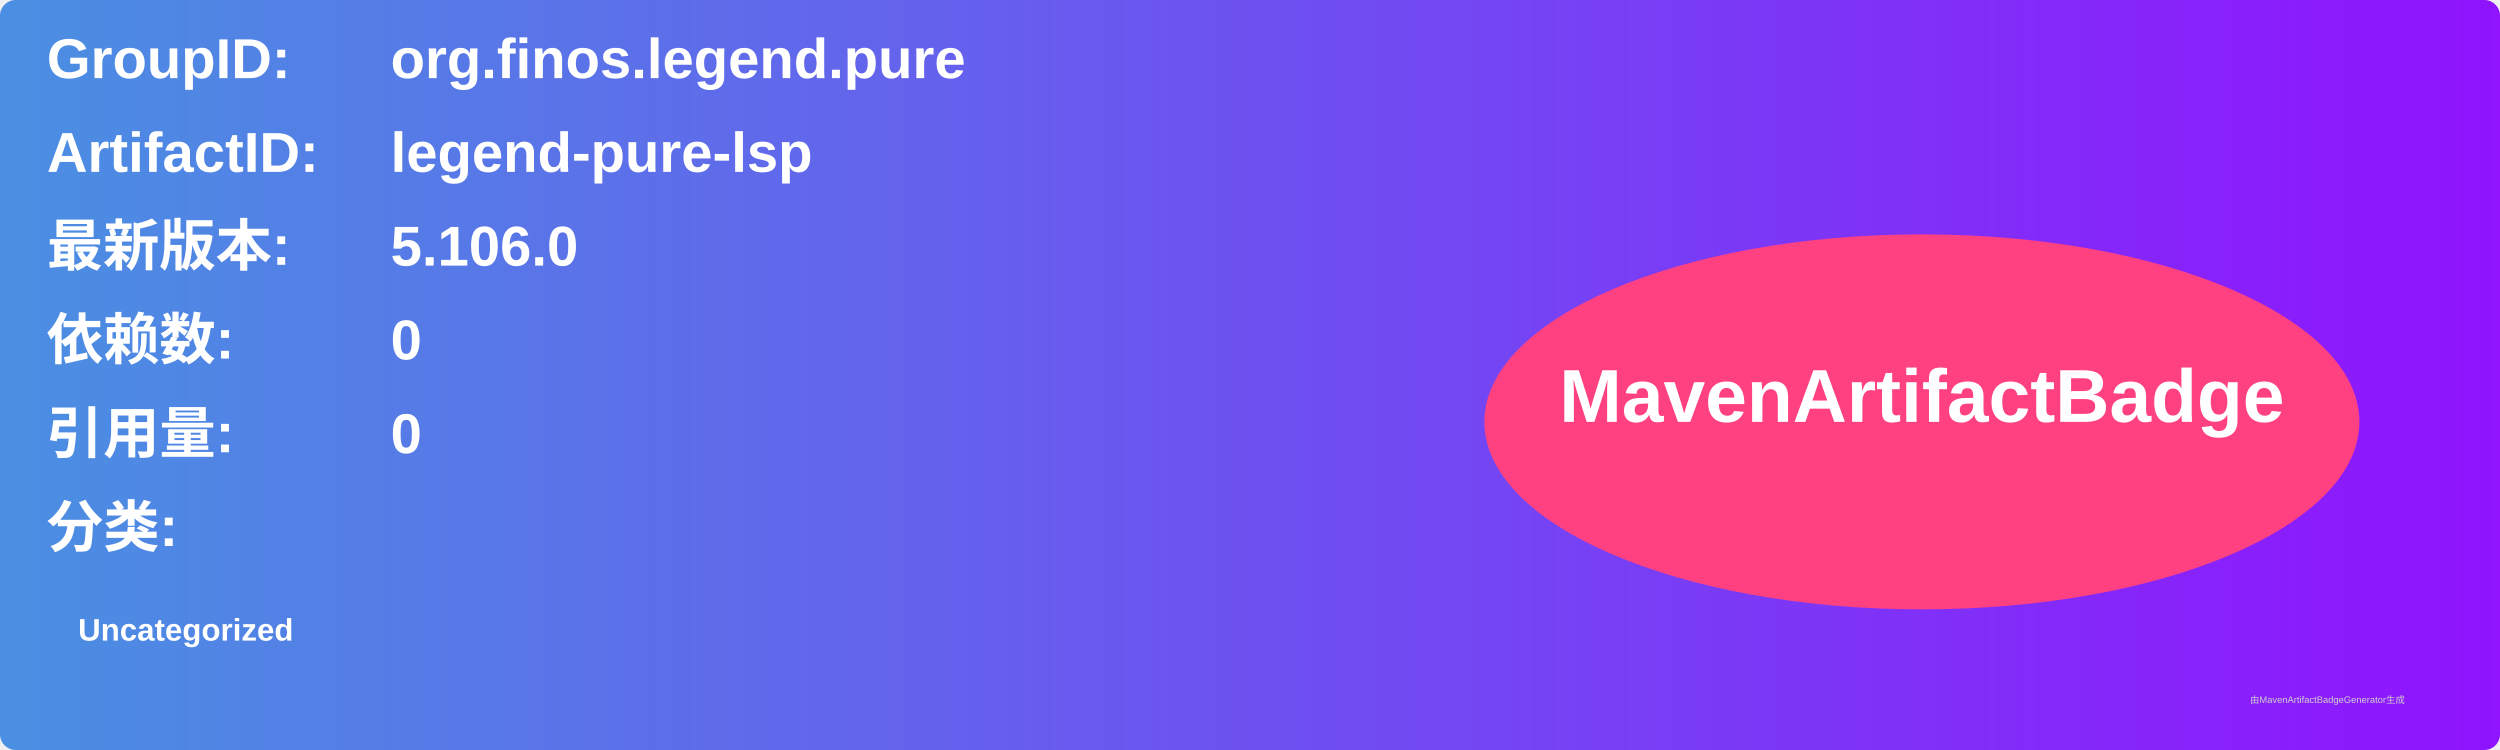
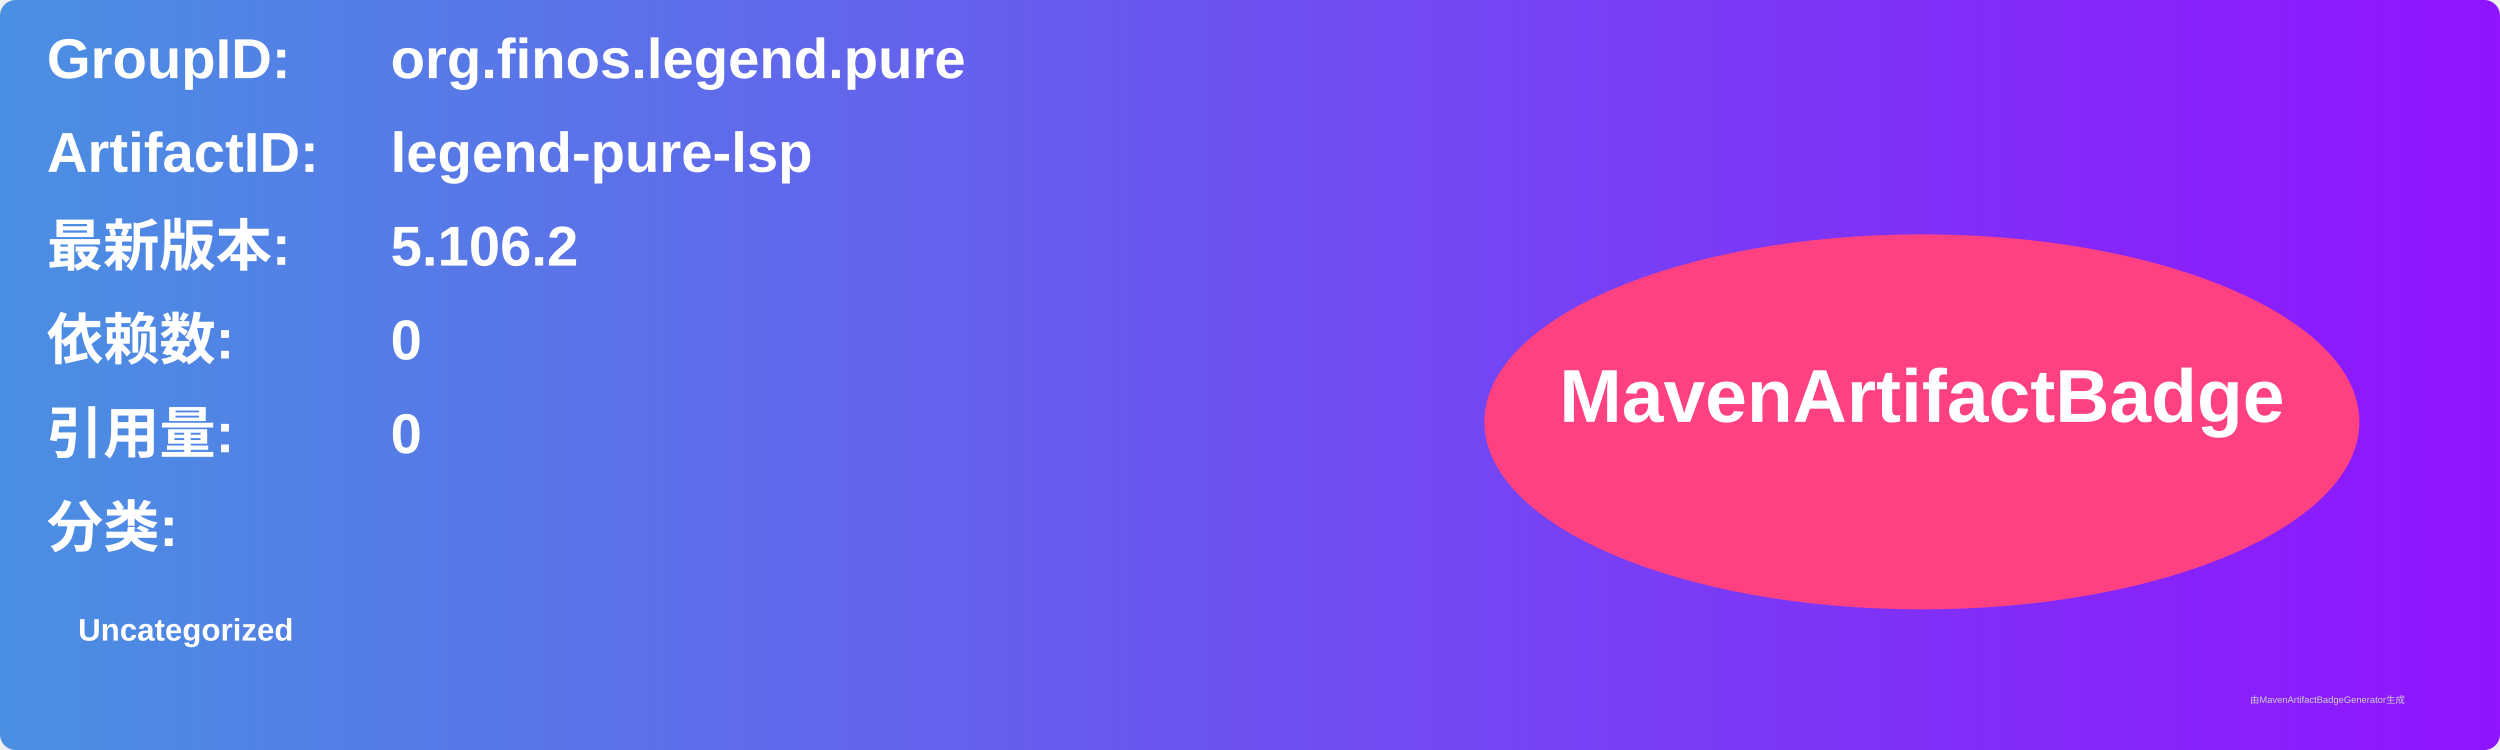
<svg xmlns="http://www.w3.org/2000/svg" width="800" height="240" viewBox="0 0 800 240">
  <linearGradient id="grad" x1="0%" y1="0%" x2="100%" y2="0%">
    <stop offset="0%" stop-color="#4a90e2" />
    <stop offset="100%" stop-color="#9013fe" />
  </linearGradient>
  <rect width="100%" height="100%" rx="5" ry="5" fill="url(#grad)" />
  <g transform="translate(15, 15)">
    <text x="0" y="10" font-family="Arial" font-size="18" fill="white" font-weight="bold" width="260">GroupID:</text>
    <text x="110" y="10" font-family="Arial" font-size="18" fill="white" font-weight="bold" width="460">org.finos.legend.pure</text>
    <text x="0" y="40" font-family="Arial" font-size="18" fill="white" font-weight="bold" width="260">ArtifactID:</text>
    <text x="110" y="40" font-family="Arial" font-size="18" fill="white" font-weight="bold" width="460">legend-pure-lsp</text>
    <text x="0" y="70" font-family="Arial" font-size="18" fill="white" font-weight="bold">最新版本:</text>
    <text x="110" y="70" font-family="Arial" font-size="18" fill="white" font-weight="bold">
-       <tspan font-weight="bold">5.106.0</tspan>
+       <tspan font-weight="bold">5.106.2</tspan>
    </text>
    <text x="0" y="100" font-family="Arial" font-size="18" fill="white" font-weight="bold">依赖数: </text>
    <text x="110" y="100" font-family="Arial" font-size="18" fill="white">
      <tspan font-weight="bold">0</tspan>
    </text>
    <text x="0" y="130" font-family="Arial" font-size="18" fill="white" font-weight="bold">引用量: </text>
    <text x="110" y="130" font-family="Arial" font-size="18" fill="white">
      <tspan font-weight="bold">0</tspan>
    </text>
    <text x="0" y="160" font-family="Arial" font-size="18" fill="white" font-weight="bold">分类:</text>
    <text x="10" y="190" font-family="Arial" font-size="10" fill="white">
      <tspan font-weight="bold">Uncategorized</tspan>
    </text>
    <ellipse cx="600" cy="120" rx="140" ry="60" fill="#ff4081" />
    <text x="600" y="120" text-anchor="middle" font-family="Arial" font-size="24" fill="white" font-weight="bold">MavenArtifactBadge</text>
  </g>
  <text x="720" y="225" font-family="Arial" font-size="3" fill="#d0d0d0">由MavenArtifactBadgeGenerator生成</text>
</svg>
